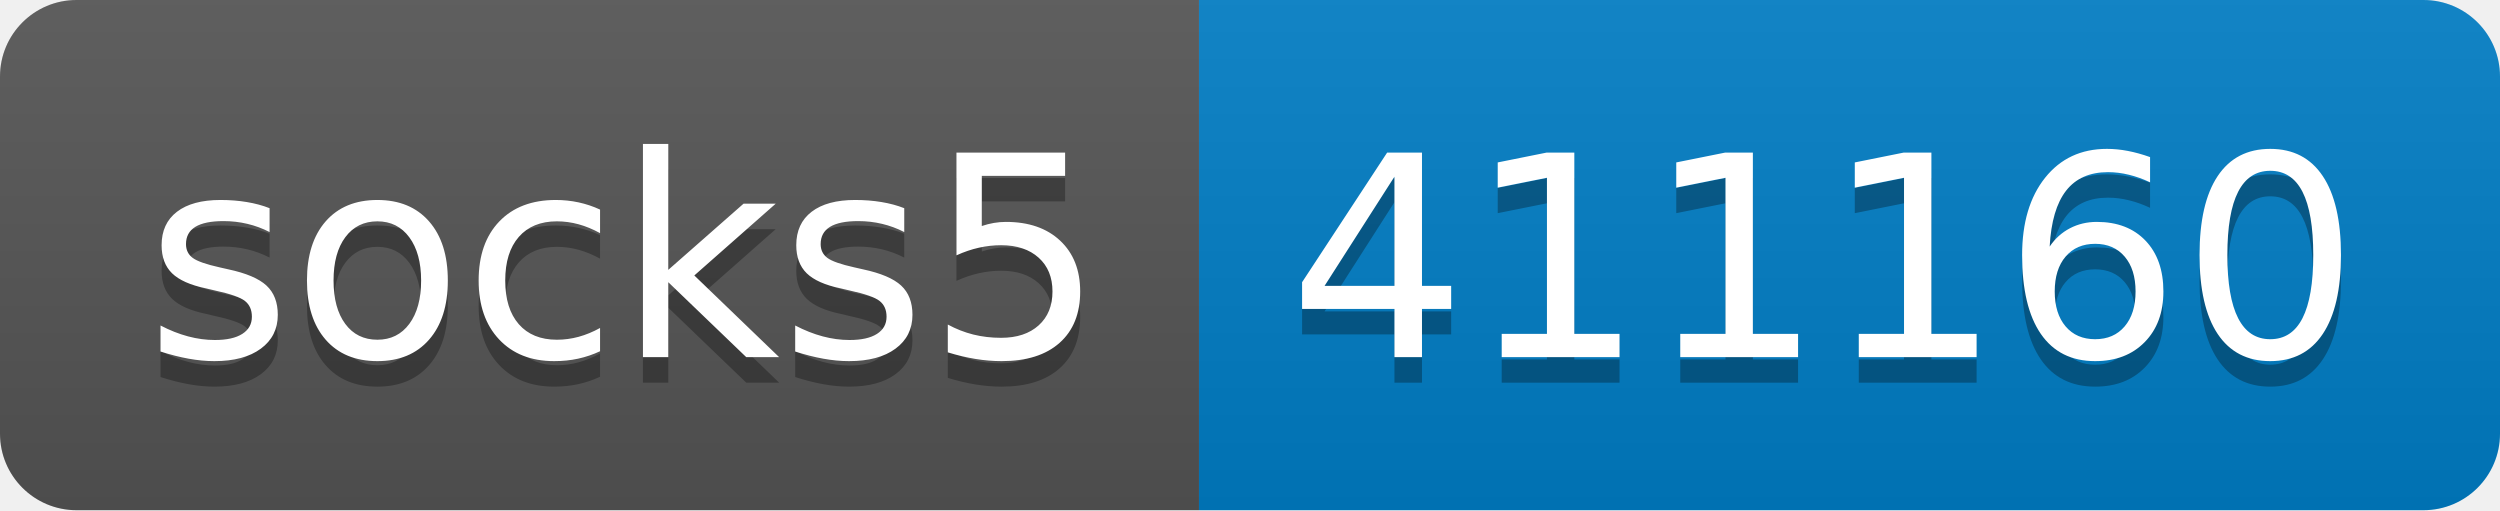
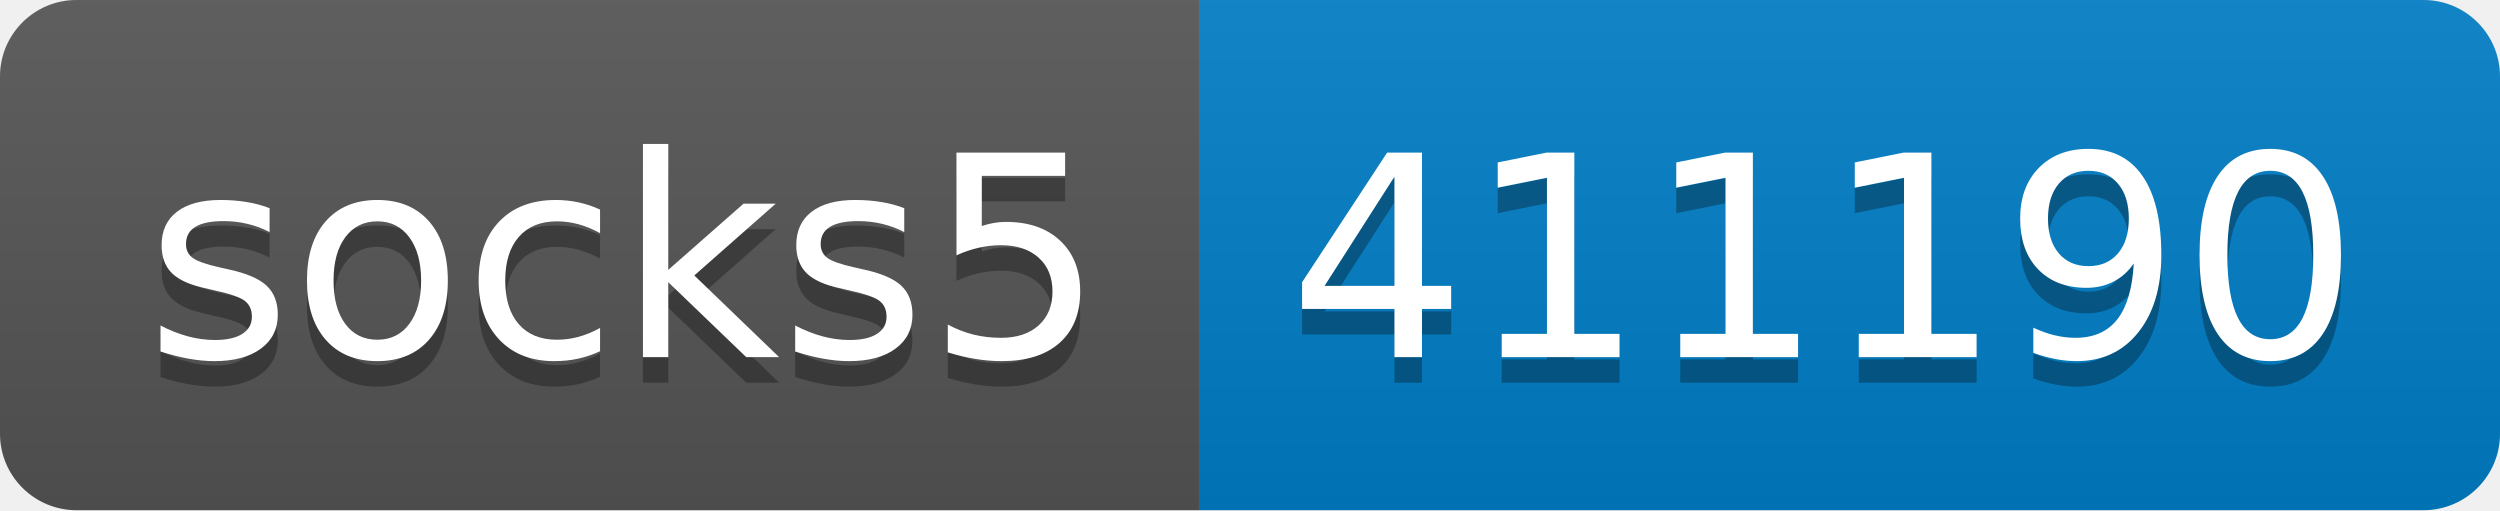
- <svg xmlns="http://www.w3.org/2000/svg" width="98" height="20" role="img" aria-label="socks5: 411160">
+ <svg xmlns="http://www.w3.org/2000/svg" width="98" height="20" role="img" aria-label="socks5: 411190">
  <linearGradient id="s" x2="0" y2="100%">
    <stop offset="0" stop-color="#bbb" stop-opacity=".1" />
    <stop offset="1" stop-opacity=".1" />
  </linearGradient>
  <clipPath id="r">
    <rect width="98" height="20" rx="3" fill="#fff" />
  </clipPath>
  <g clip-path="url(#r)">
    <rect width="47" height="20" fill="#555" />
    <rect x="47" width="51" height="20" fill="#007ec6" />
    <rect width="98" height="20" fill="url(#s)" />
  </g>
  <g fill="#fff" text-anchor="middle" font-family="Verdana,Geneva,DejaVu Sans,sans-serif" text-rendering="geometricPrecision" font-size="110">
    <text aria-hidden="true" x="245" y="150" fill="#010101" fill-opacity=".3" transform="scale(.1)" textLength="370">socks5</text>
    <text x="245" y="140" transform="scale(.1)" fill="#fff" textLength="370">socks5</text>
-     <text aria-hidden="true" x="715" y="150" fill="#010101" fill-opacity=".3" transform="scale(.1)" textLength="410">411160</text>
-     <text x="715" y="140" transform="scale(.1)" fill="#fff" textLength="410">411160</text>
+     <text aria-hidden="true" x="715" y="150" fill="#010101" fill-opacity=".3" transform="scale(.1)" textLength="410">411190</text>
+     <text x="715" y="140" transform="scale(.1)" fill="#fff" textLength="410">411190</text>
  </g>
</svg>
